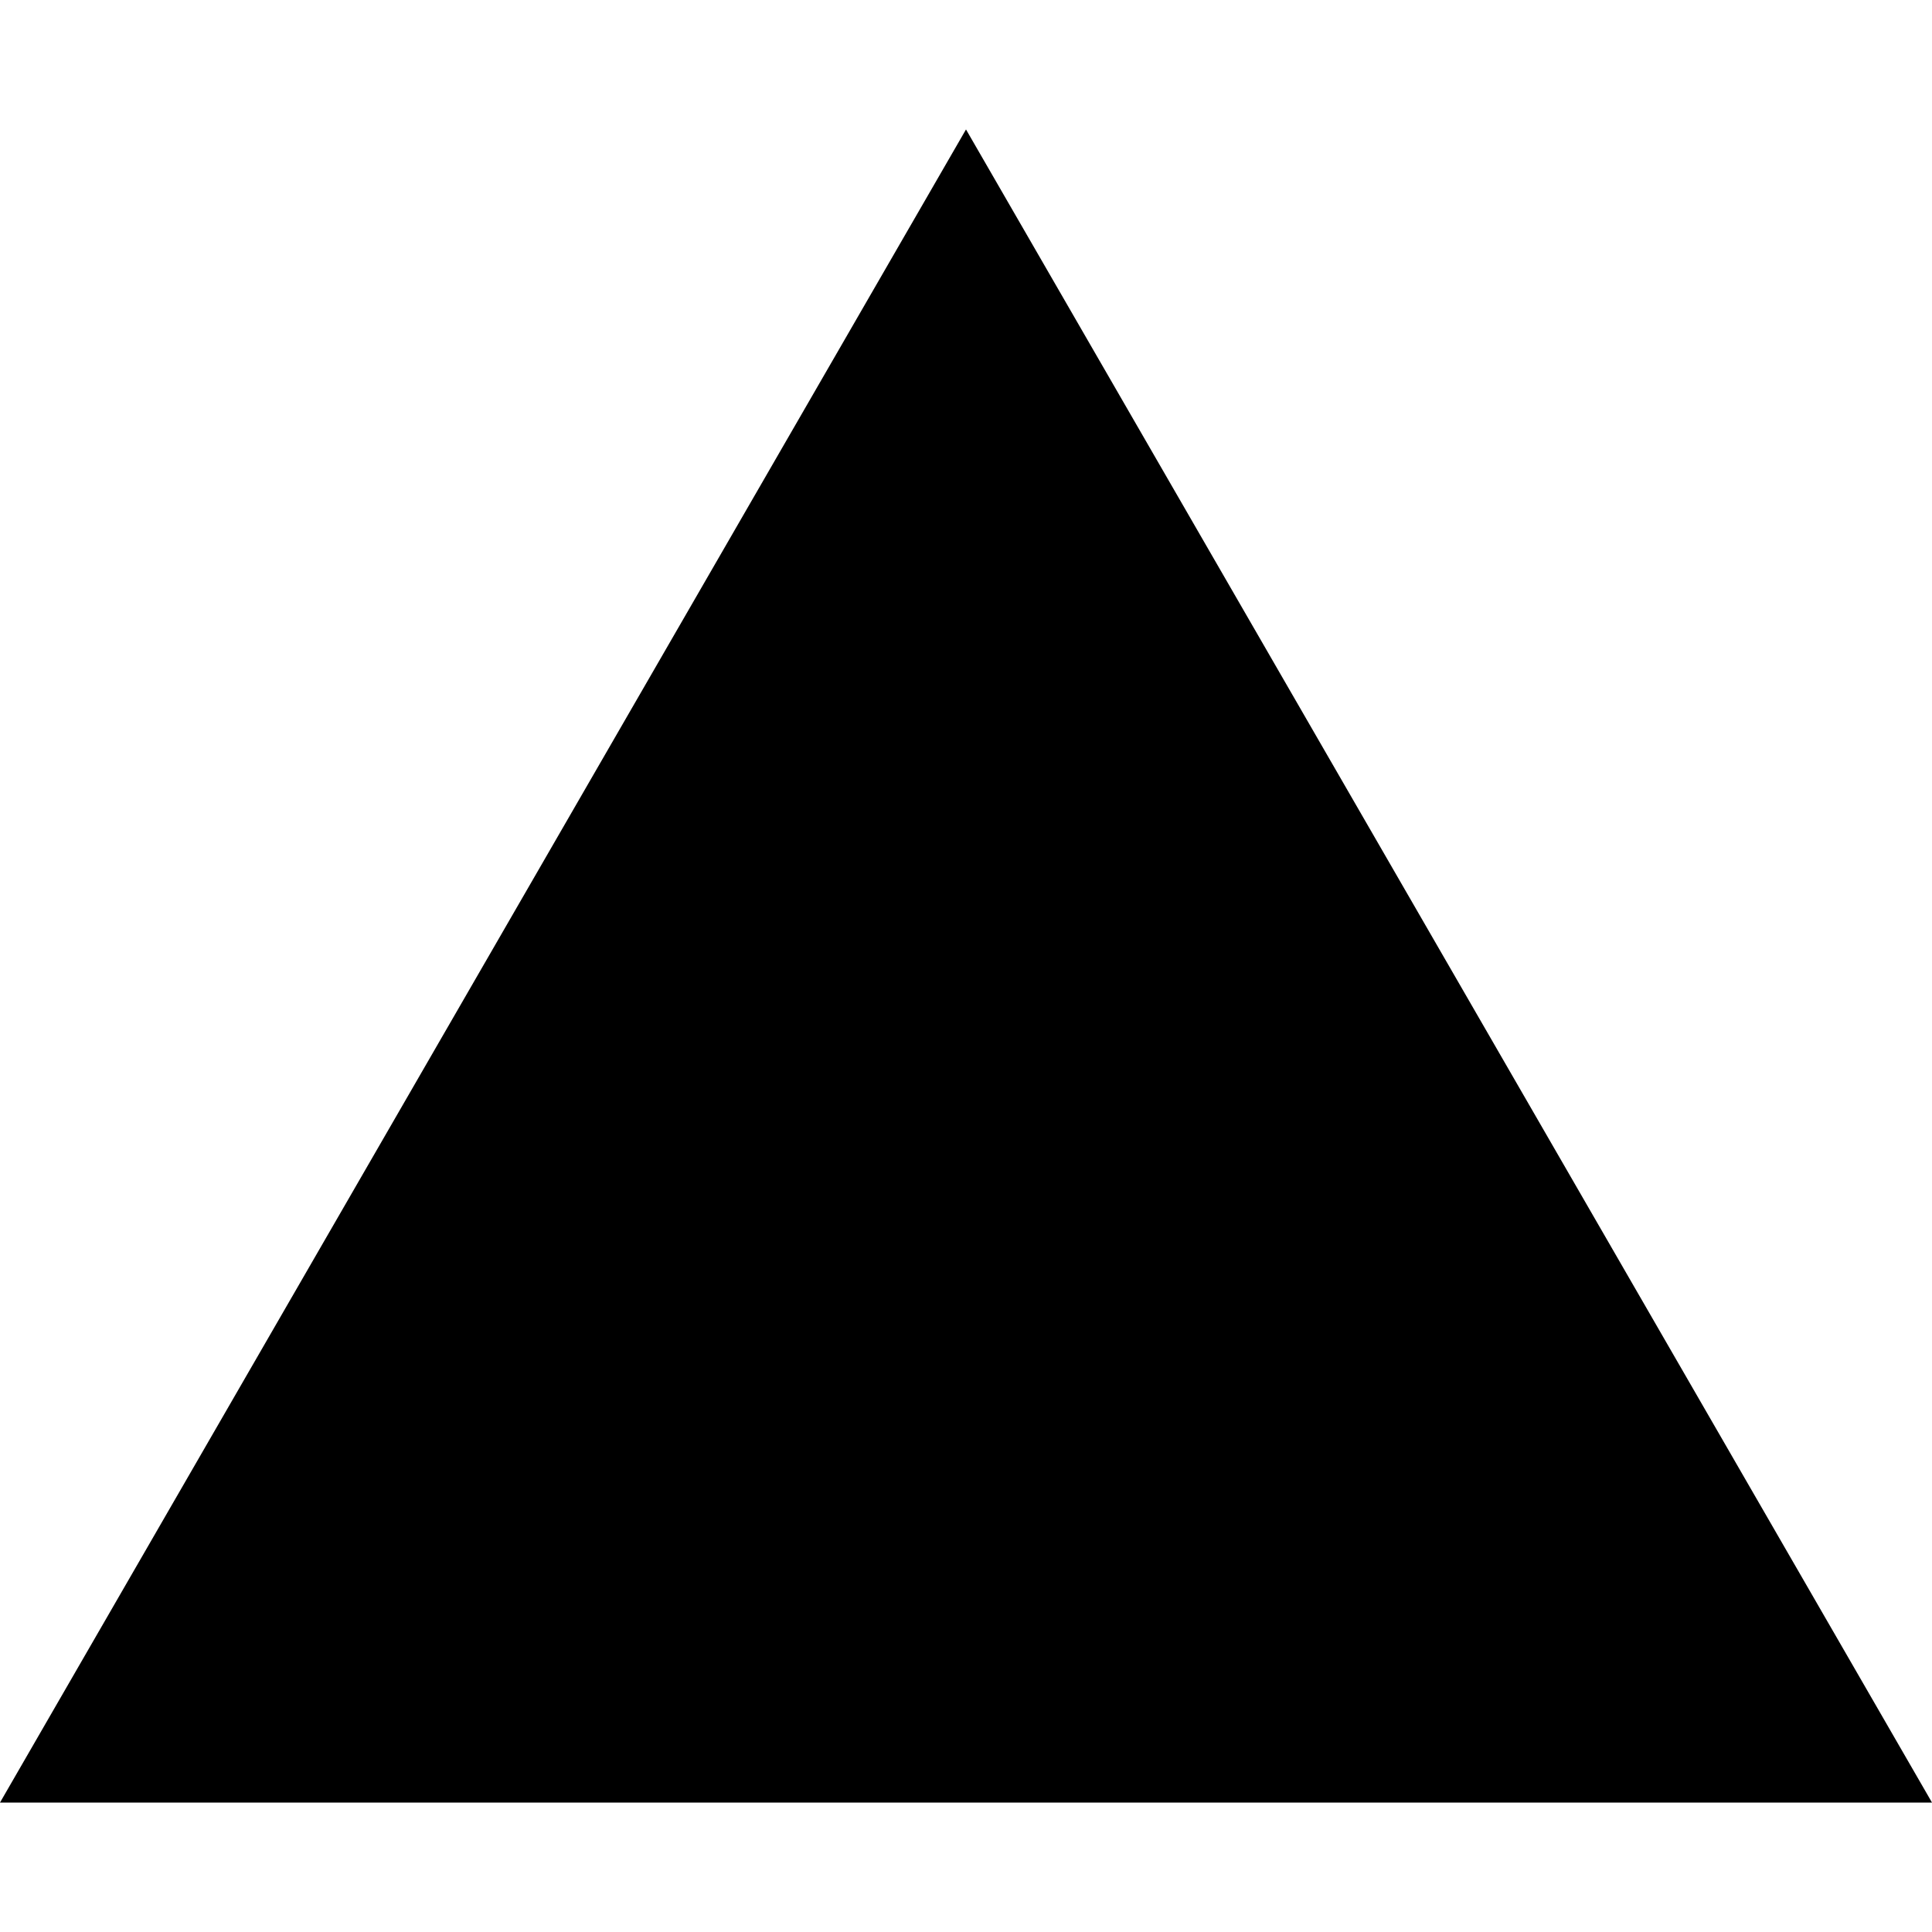
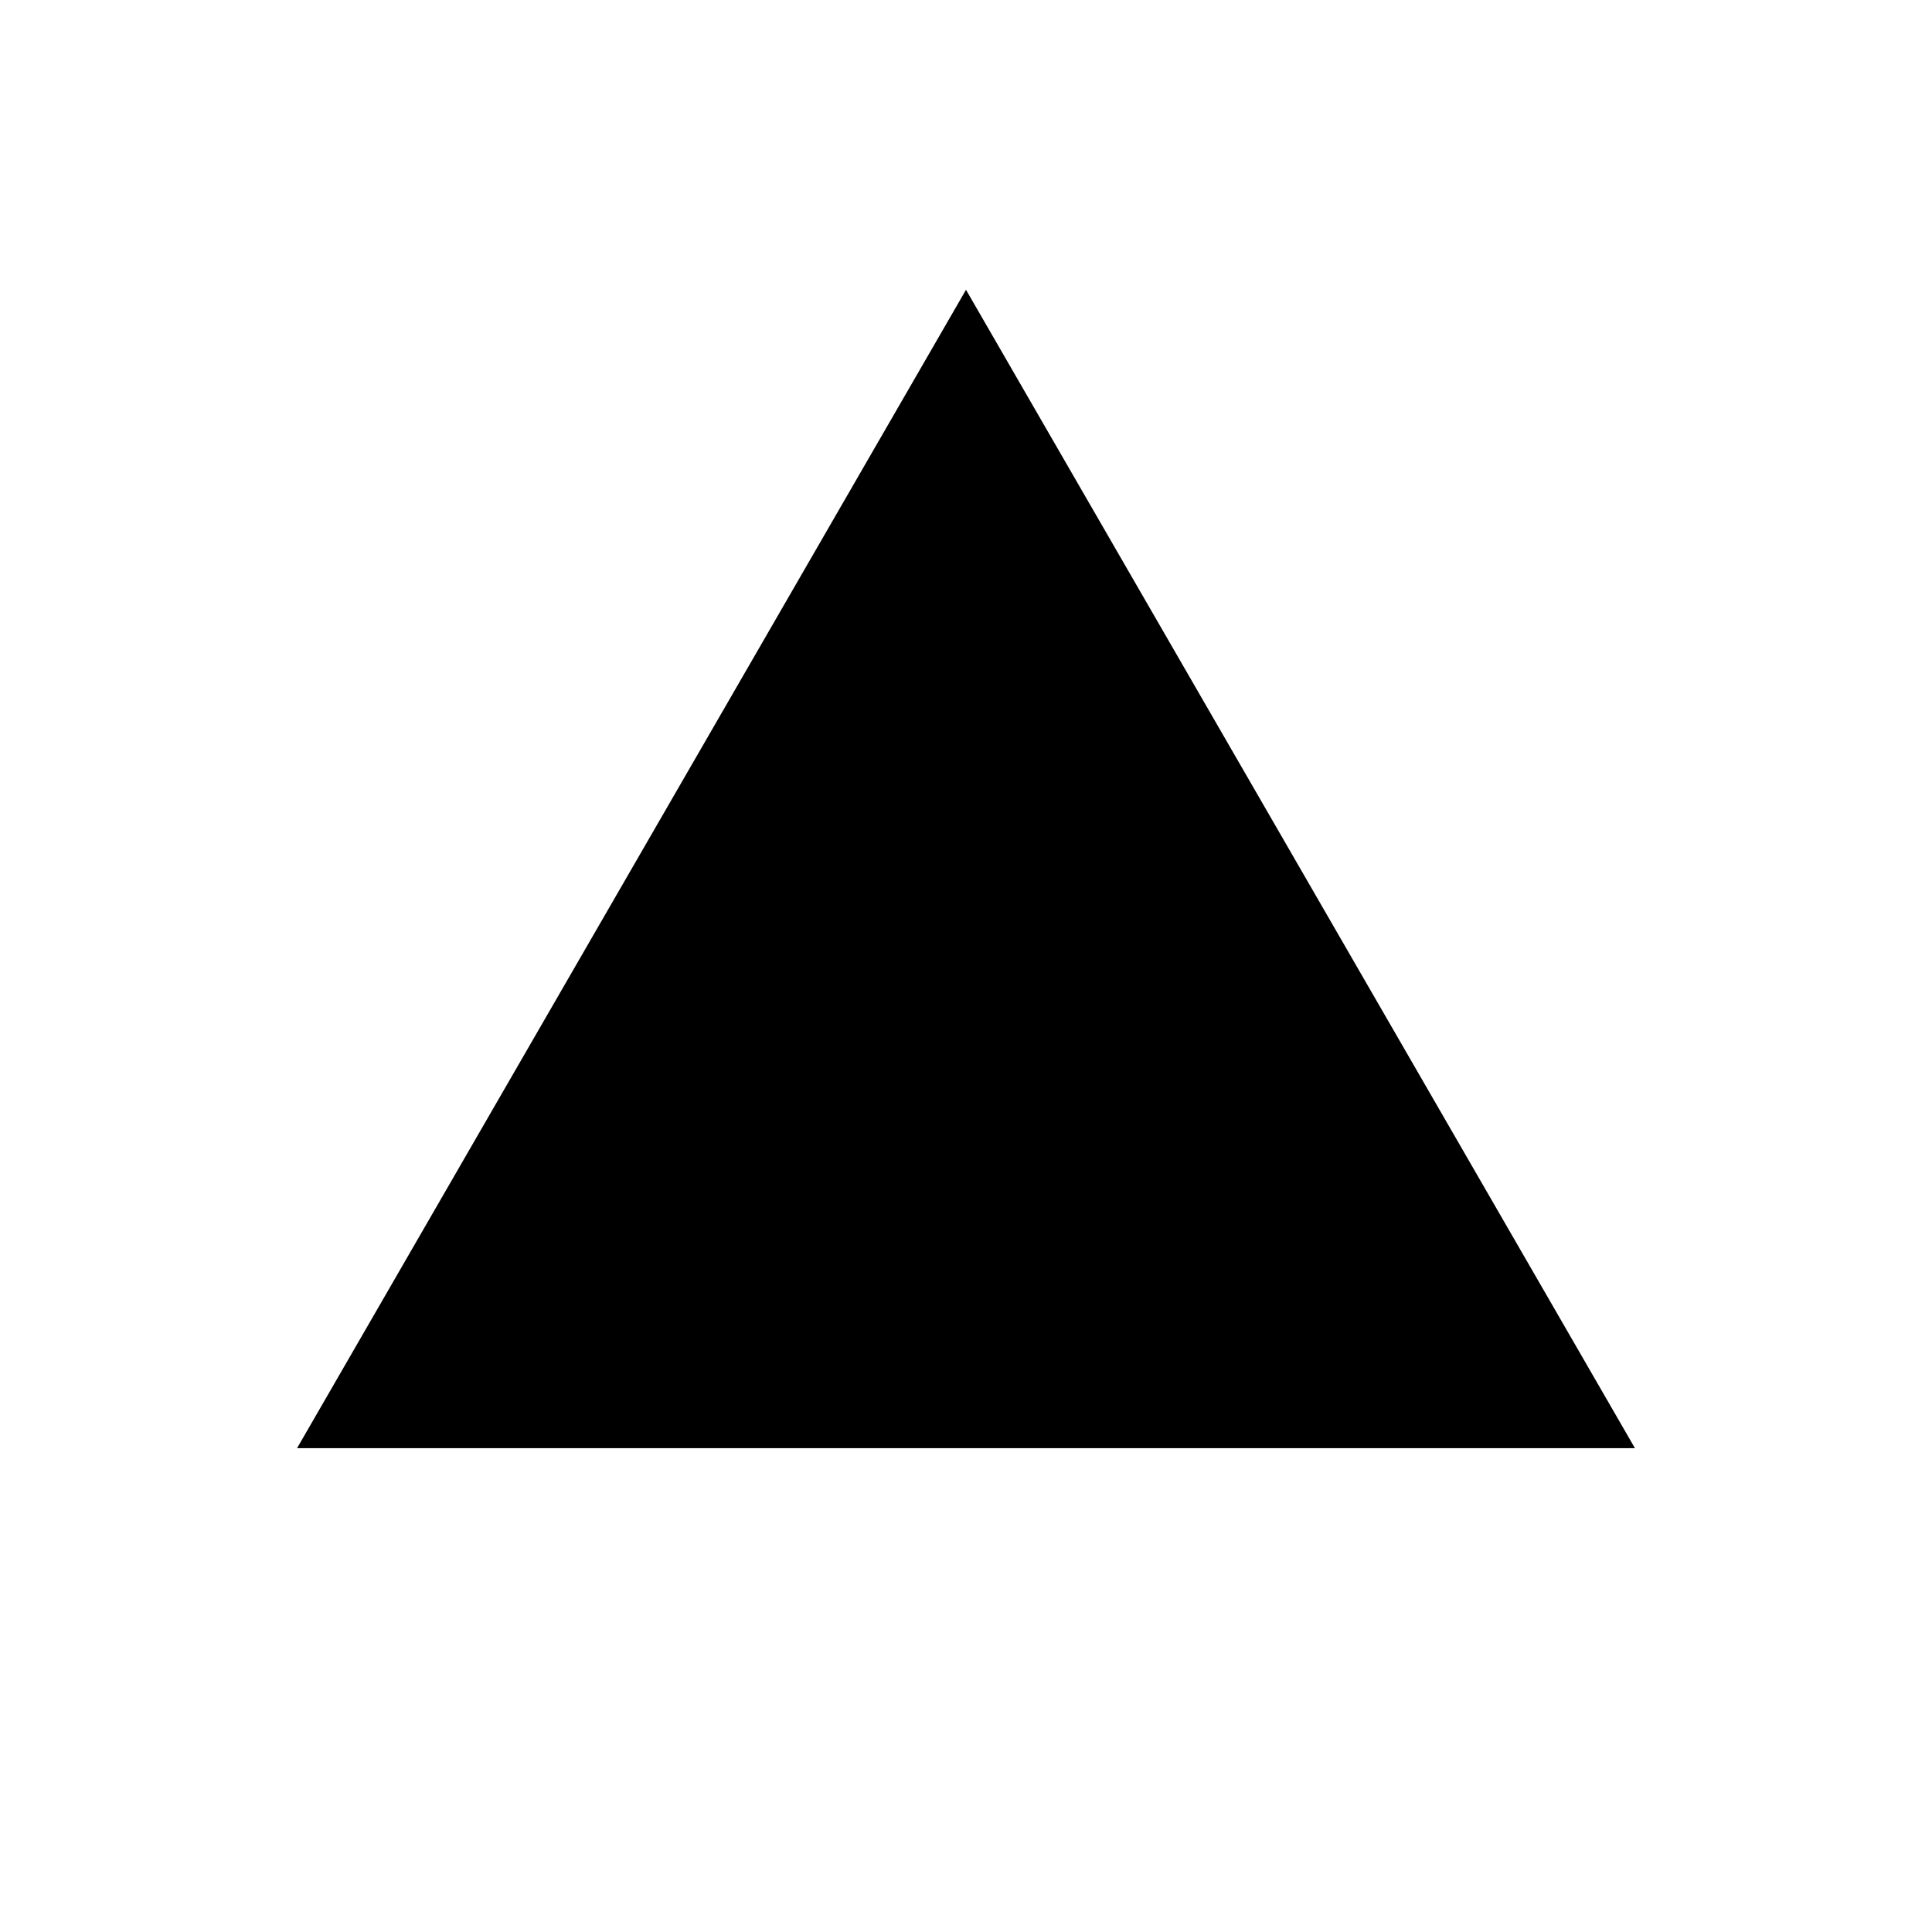
<svg xmlns="http://www.w3.org/2000/svg" viewBox="0 0 24 24" fill="currentColor">
-   <path d="m12 1.608 12 20.784H0Z" />
+   <path d="M12,3.6l8.31,14.39h-16.62z" />
</svg>
